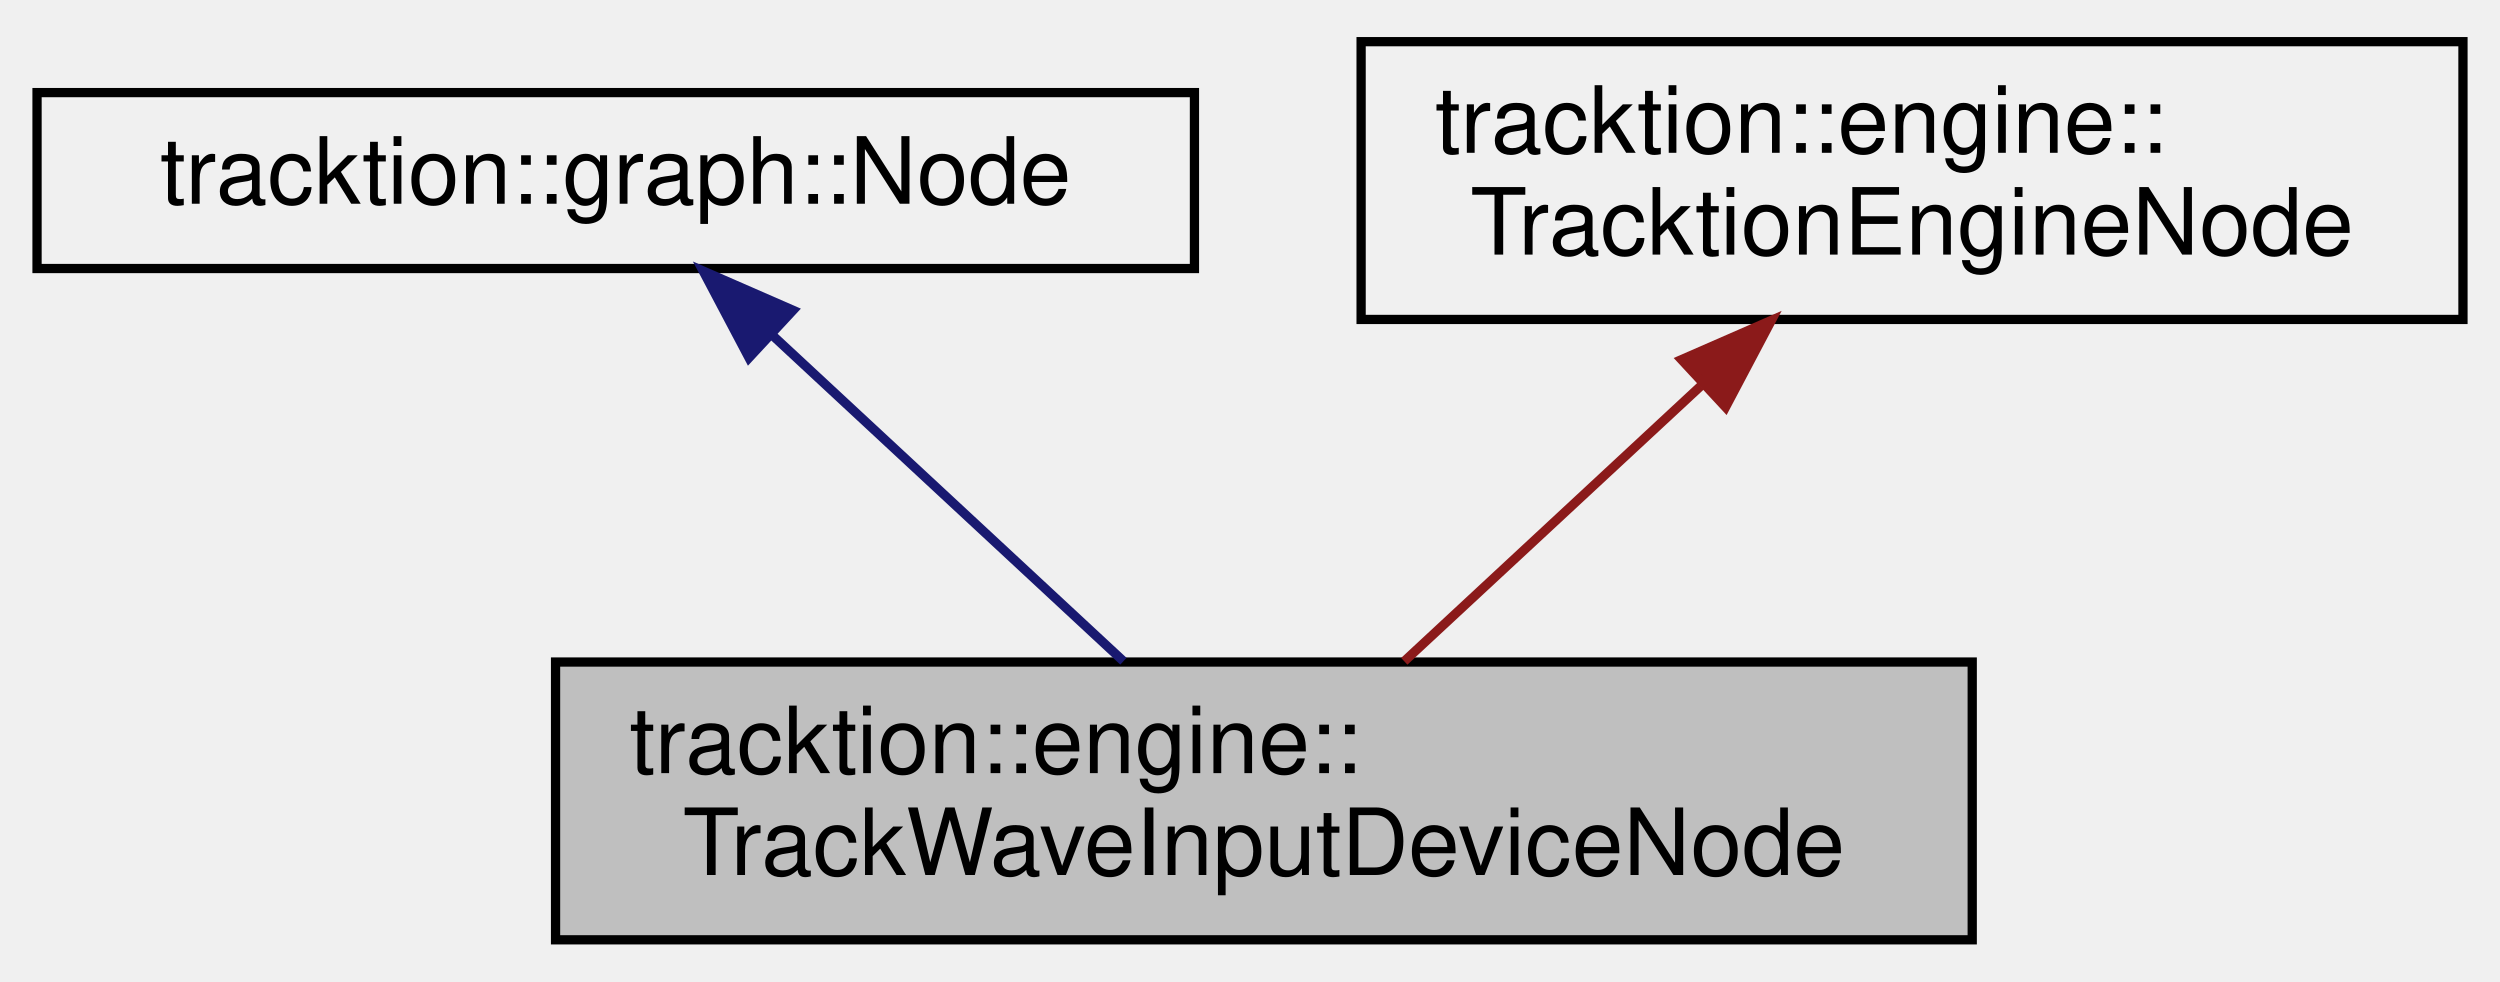
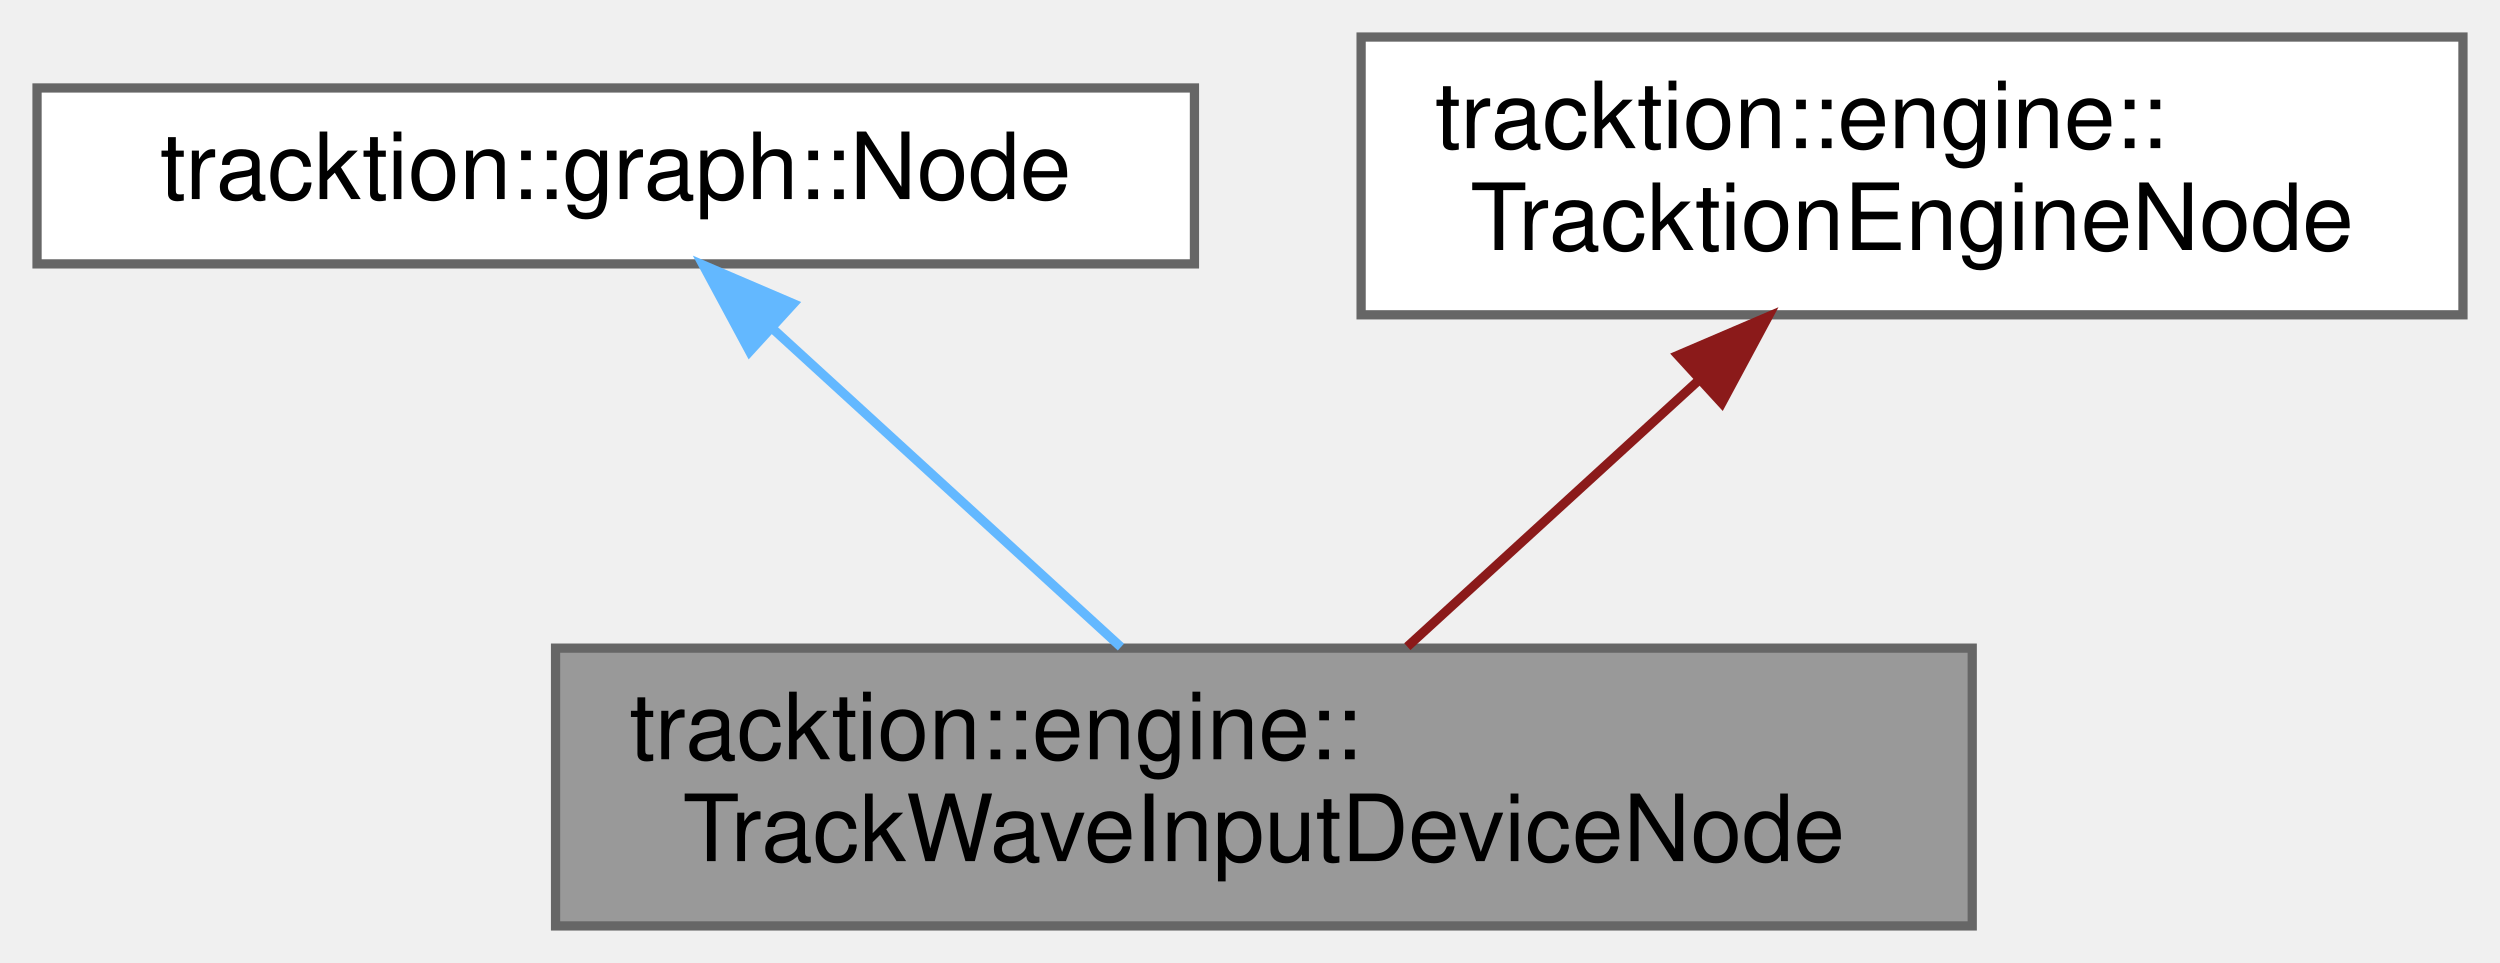
- <svg xmlns="http://www.w3.org/2000/svg" xmlns:xlink="http://www.w3.org/1999/xlink" width="270pt" height="106pt" viewBox="0.00 0.00 270.00 106.00">
-   <g id="graph0" class="graph" transform="scale(1 1) rotate(0) translate(4 102)">
-     <g id="node1" class="node">
-       <g id="a_node1">
+ <svg xmlns="http://www.w3.org/2000/svg" xmlns:xlink="http://www.w3.org/1999/xlink" width="270pt" height="104pt" viewBox="0.00 0.00 270.00 104.00">
+   <g id="graph0" class="graph" transform="scale(1 1) rotate(0) translate(4 100)">
+     <g id="Node000001" class="node">
+       <g id="a_Node000001">
        <a xlink:title="A Node that takes audio from the output of a track and sends it to its corresponding InputDevice.">
-           <polygon fill="#bfbfbf" stroke="black" points="56,-0.5 56,-30.5 209,-30.5 209,-0.5 56,-0.5" />
-           <text text-anchor="start" x="64" y="-18.5" font-family="Helvetica,sans-Serif" font-size="10.00">tracktion::engine::</text>
-           <text text-anchor="middle" x="132.5" y="-7.5" font-family="Helvetica,sans-Serif" font-size="10.00">TrackWaveInputDeviceNode</text>
+           <polygon fill="#999999" stroke="#666666" points="209,-30 56,-30 56,0 209,0 209,-30" />
+           <text text-anchor="start" x="64" y="-18" font-family="Helvetica,sans-Serif" font-size="10.00">tracktion::engine::</text>
+           <text text-anchor="middle" x="132.5" y="-7" font-family="Helvetica,sans-Serif" font-size="10.00">TrackWaveInputDeviceNode</text>
        </a>
      </g>
    </g>
-     <g id="node2" class="node">
-       <g id="a_node2">
+     <g id="Node000002" class="node">
+       <g id="a_Node000002">
        <a xlink:href="classtracktion_1_1graph_1_1Node.html" target="_top" xlink:title="Main graph Node processor class.">
-           <polygon fill="none" stroke="black" points="0,-73 0,-92 125,-92 125,-73 0,-73" />
-           <text text-anchor="middle" x="62.5" y="-80" font-family="Helvetica,sans-Serif" font-size="10.00">tracktion::graph::Node</text>
+           <polygon fill="white" stroke="#666666" points="125,-90.5 0,-90.5 0,-71.5 125,-71.5 125,-90.5" />
+           <text text-anchor="middle" x="62.5" y="-78.5" font-family="Helvetica,sans-Serif" font-size="10.00">tracktion::graph::Node</text>
        </a>
      </g>
    </g>
-     <g id="edge1" class="edge">
-       <path fill="none" stroke="midnightblue" d="M79.27,-65.93C90.85,-55.18 106.11,-41 117.33,-30.59" />
-       <polygon fill="midnightblue" stroke="midnightblue" points="76.89,-63.36 71.94,-72.73 81.65,-68.49 76.89,-63.36" />
-     </g>
-     <g id="node3" class="node">
-       <g id="a_node3">
-         <a xlink:href="classtracktion_1_1engine_1_1TracktionEngineNode.html" target="_top" xlink:title="Base class for Nodes that provides information about the current process call.">
-           <polygon fill="none" stroke="black" points="143,-67.5 143,-97.5 262,-97.5 262,-67.5 143,-67.5" />
-           <text text-anchor="start" x="151" y="-85.5" font-family="Helvetica,sans-Serif" font-size="10.00">tracktion::engine::</text>
-           <text text-anchor="middle" x="202.5" y="-74.5" font-family="Helvetica,sans-Serif" font-size="10.00">TracktionEngineNode</text>
+     <g id="edge1_Node000001_Node000002" class="edge">
+       <g id="a_edge1_Node000001_Node000002">
+         <a xlink:title=" ">
+           <path fill="none" stroke="#63b8ff" d="M79.55,-64.41C91,-53.94 105.96,-40.26 117.06,-30.12" />
+           <polygon fill="#63b8ff" stroke="#63b8ff" points="76.96,-62.04 71.94,-71.37 81.68,-67.2 76.96,-62.04" />
        </a>
      </g>
    </g>
-     <g id="edge2" class="edge">
-       <path fill="none" stroke="#8b1a1a" d="M179.68,-60.31C169.18,-50.56 157.01,-39.26 147.66,-30.58" />
-       <polygon fill="#8b1a1a" stroke="#8b1a1a" points="177.6,-63.16 187.31,-67.4 182.36,-58.03 177.6,-63.16" />
+     <g id="Node000003" class="node">
+       <g id="a_Node000003">
+         <a xlink:href="classtracktion_1_1engine_1_1TracktionEngineNode.html" target="_top" xlink:title="Base class for Nodes that provides information about the current process call.">
+           <polygon fill="white" stroke="#666666" points="262,-96 143,-96 143,-66 262,-66 262,-96" />
+           <text text-anchor="start" x="151" y="-84" font-family="Helvetica,sans-Serif" font-size="10.00">tracktion::engine::</text>
+           <text text-anchor="middle" x="202.5" y="-73" font-family="Helvetica,sans-Serif" font-size="10.00">TracktionEngineNode</text>
+         </a>
+       </g>
+     </g>
+     <g id="edge2_Node000001_Node000003" class="edge">
+       <g id="a_edge2_Node000001_Node000003">
+         <a xlink:title=" ">
+           <path fill="none" stroke="#8b1a1a" d="M179.45,-58.92C169.13,-49.49 157.23,-38.61 147.99,-30.16" />
+           <polygon fill="#8b1a1a" stroke="#8b1a1a" points="177.22,-61.63 186.96,-65.8 181.95,-56.47 177.22,-61.63" />
+         </a>
+       </g>
    </g>
  </g>
</svg>
